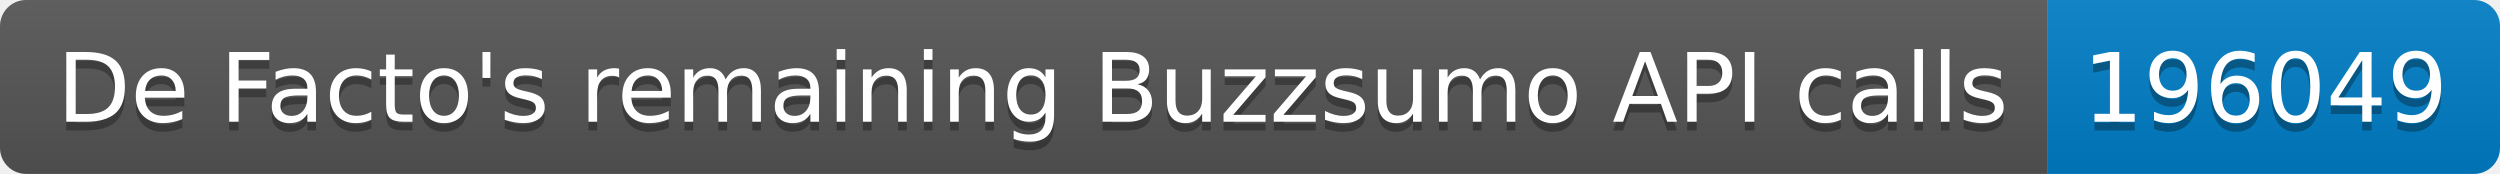
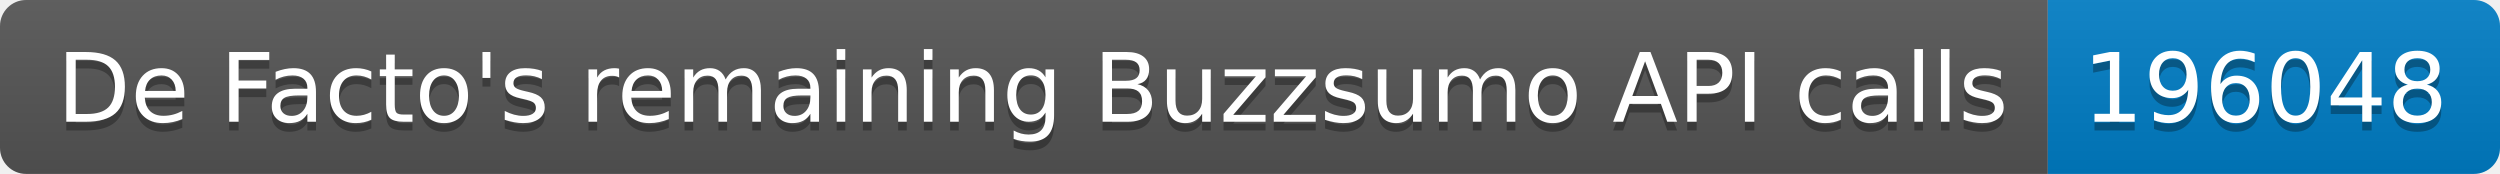
<svg xmlns="http://www.w3.org/2000/svg" width="287.5" height="20">
  <linearGradient id="smooth" x2="0" y2="100%">
    <stop offset="0" stop-color="#bbb" stop-opacity=".1" />
    <stop offset="1" stop-opacity=".1" />
  </linearGradient>
  <clipPath id="round">
    <rect width="287.5" height="20" rx="3" fill="#fff" />
  </clipPath>
  <g clip-path="url(#round)">
    <rect width="235.5" height="20" fill="#555" />
    <rect x="235.5" width="52.0" height="20" fill="#007ec6" />
    <rect width="287.5" height="20" fill="url(#smooth)" />
  </g>
  <g fill="#fff" text-anchor="middle" font-family="DejaVu Sans,Verdana,Geneva,sans-serif" font-size="110">
    <text x="1187.5" y="150" fill="#010101" fill-opacity=".3" transform="scale(0.1)" textLength="2255.0" lengthAdjust="spacing">De Facto's remaining Buzzsumo API calls</text>
    <text x="1187.5" y="140" transform="scale(0.1)" textLength="2255.0" lengthAdjust="spacing">De Facto's remaining Buzzsumo API calls</text>
-     <text x="2605.0" y="150" fill="#010101" fill-opacity=".3" transform="scale(0.1)" textLength="420.0" lengthAdjust="spacing">196049</text>
-     <text x="2605.0" y="140" transform="scale(0.1)" textLength="420.0" lengthAdjust="spacing">196049</text>
+     <text x="2605.0" y="150" fill="#010101" fill-opacity=".3" transform="scale(0.1)" textLength="420.0" lengthAdjust="spacing">196048</text>
+     <text x="2605.0" y="140" transform="scale(0.1)" textLength="420.0" lengthAdjust="spacing">196048</text>
  </g>
</svg>
